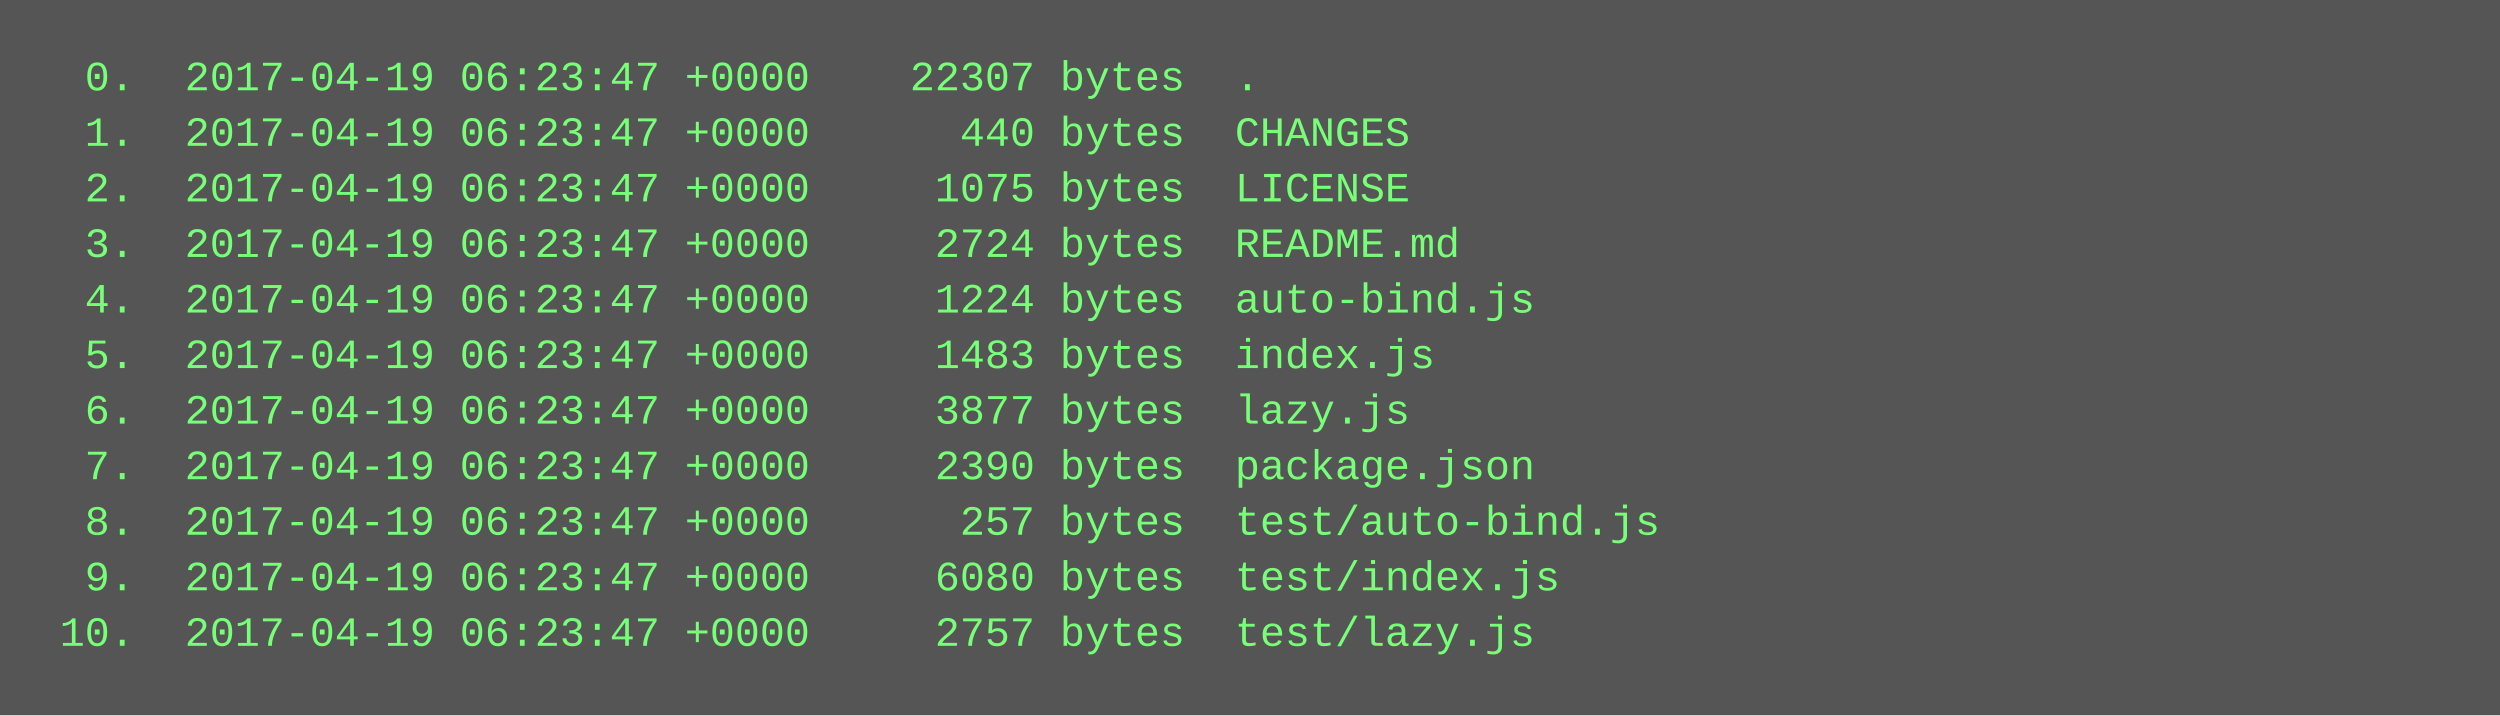
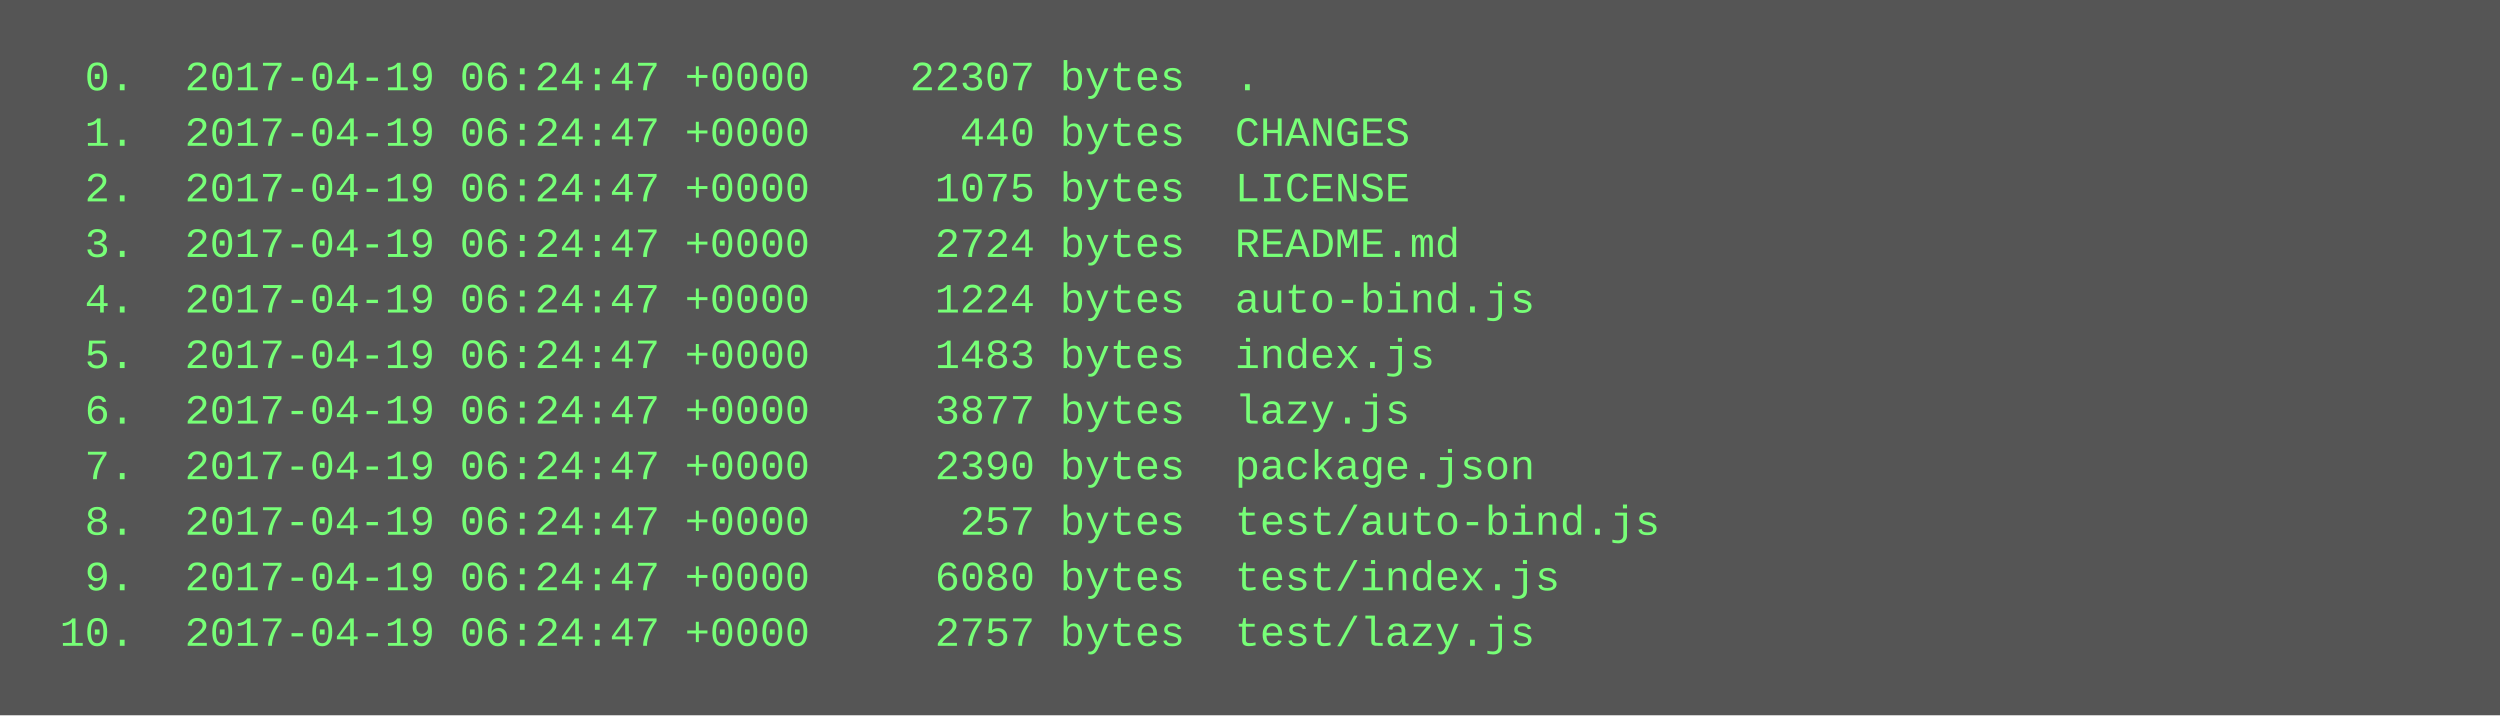
<svg xmlns="http://www.w3.org/2000/svg" height="206" width="720">
  <rect height="206" fill="#555" width="720" />
  <text fill="#7f7" font-family="Courier New" font-size="12" xml:space="preserve">
-     <tspan x="10" y="26">  0.  2017-04-19 06:23:47 +0000    22307 bytes  .</tspan>
-     <tspan x="10" y="42">  1.  2017-04-19 06:23:47 +0000      440 bytes  CHANGES</tspan>
-     <tspan x="10" y="58">  2.  2017-04-19 06:23:47 +0000     1075 bytes  LICENSE</tspan>
-     <tspan x="10" y="74">  3.  2017-04-19 06:23:47 +0000     2724 bytes  README.md</tspan>
-     <tspan x="10" y="90">  4.  2017-04-19 06:23:47 +0000     1224 bytes  auto-bind.js</tspan>
-     <tspan x="10" y="106">  5.  2017-04-19 06:23:47 +0000     1483 bytes  index.js</tspan>
-     <tspan x="10" y="122">  6.  2017-04-19 06:23:47 +0000     3877 bytes  lazy.js</tspan>
-     <tspan x="10" y="138">  7.  2017-04-19 06:23:47 +0000     2390 bytes  package.json</tspan>
-     <tspan x="10" y="154">  8.  2017-04-19 06:23:47 +0000      257 bytes  test/auto-bind.js</tspan>
-     <tspan x="10" y="170">  9.  2017-04-19 06:23:47 +0000     6080 bytes  test/index.js</tspan>
-     <tspan x="10" y="186"> 10.  2017-04-19 06:23:47 +0000     2757 bytes  test/lazy.js</tspan>
+     <tspan x="10" y="26">  0.  2017-04-19 06:24:47 +0000    22307 bytes  .</tspan>
+     <tspan x="10" y="42">  1.  2017-04-19 06:24:47 +0000      440 bytes  CHANGES</tspan>
+     <tspan x="10" y="58">  2.  2017-04-19 06:24:47 +0000     1075 bytes  LICENSE</tspan>
+     <tspan x="10" y="74">  3.  2017-04-19 06:24:47 +0000     2724 bytes  README.md</tspan>
+     <tspan x="10" y="90">  4.  2017-04-19 06:24:47 +0000     1224 bytes  auto-bind.js</tspan>
+     <tspan x="10" y="106">  5.  2017-04-19 06:24:47 +0000     1483 bytes  index.js</tspan>
+     <tspan x="10" y="122">  6.  2017-04-19 06:24:47 +0000     3877 bytes  lazy.js</tspan>
+     <tspan x="10" y="138">  7.  2017-04-19 06:24:47 +0000     2390 bytes  package.json</tspan>
+     <tspan x="10" y="154">  8.  2017-04-19 06:24:47 +0000      257 bytes  test/auto-bind.js</tspan>
+     <tspan x="10" y="170">  9.  2017-04-19 06:24:47 +0000     6080 bytes  test/index.js</tspan>
+     <tspan x="10" y="186"> 10.  2017-04-19 06:24:47 +0000     2757 bytes  test/lazy.js</tspan>
  </text>
</svg>
